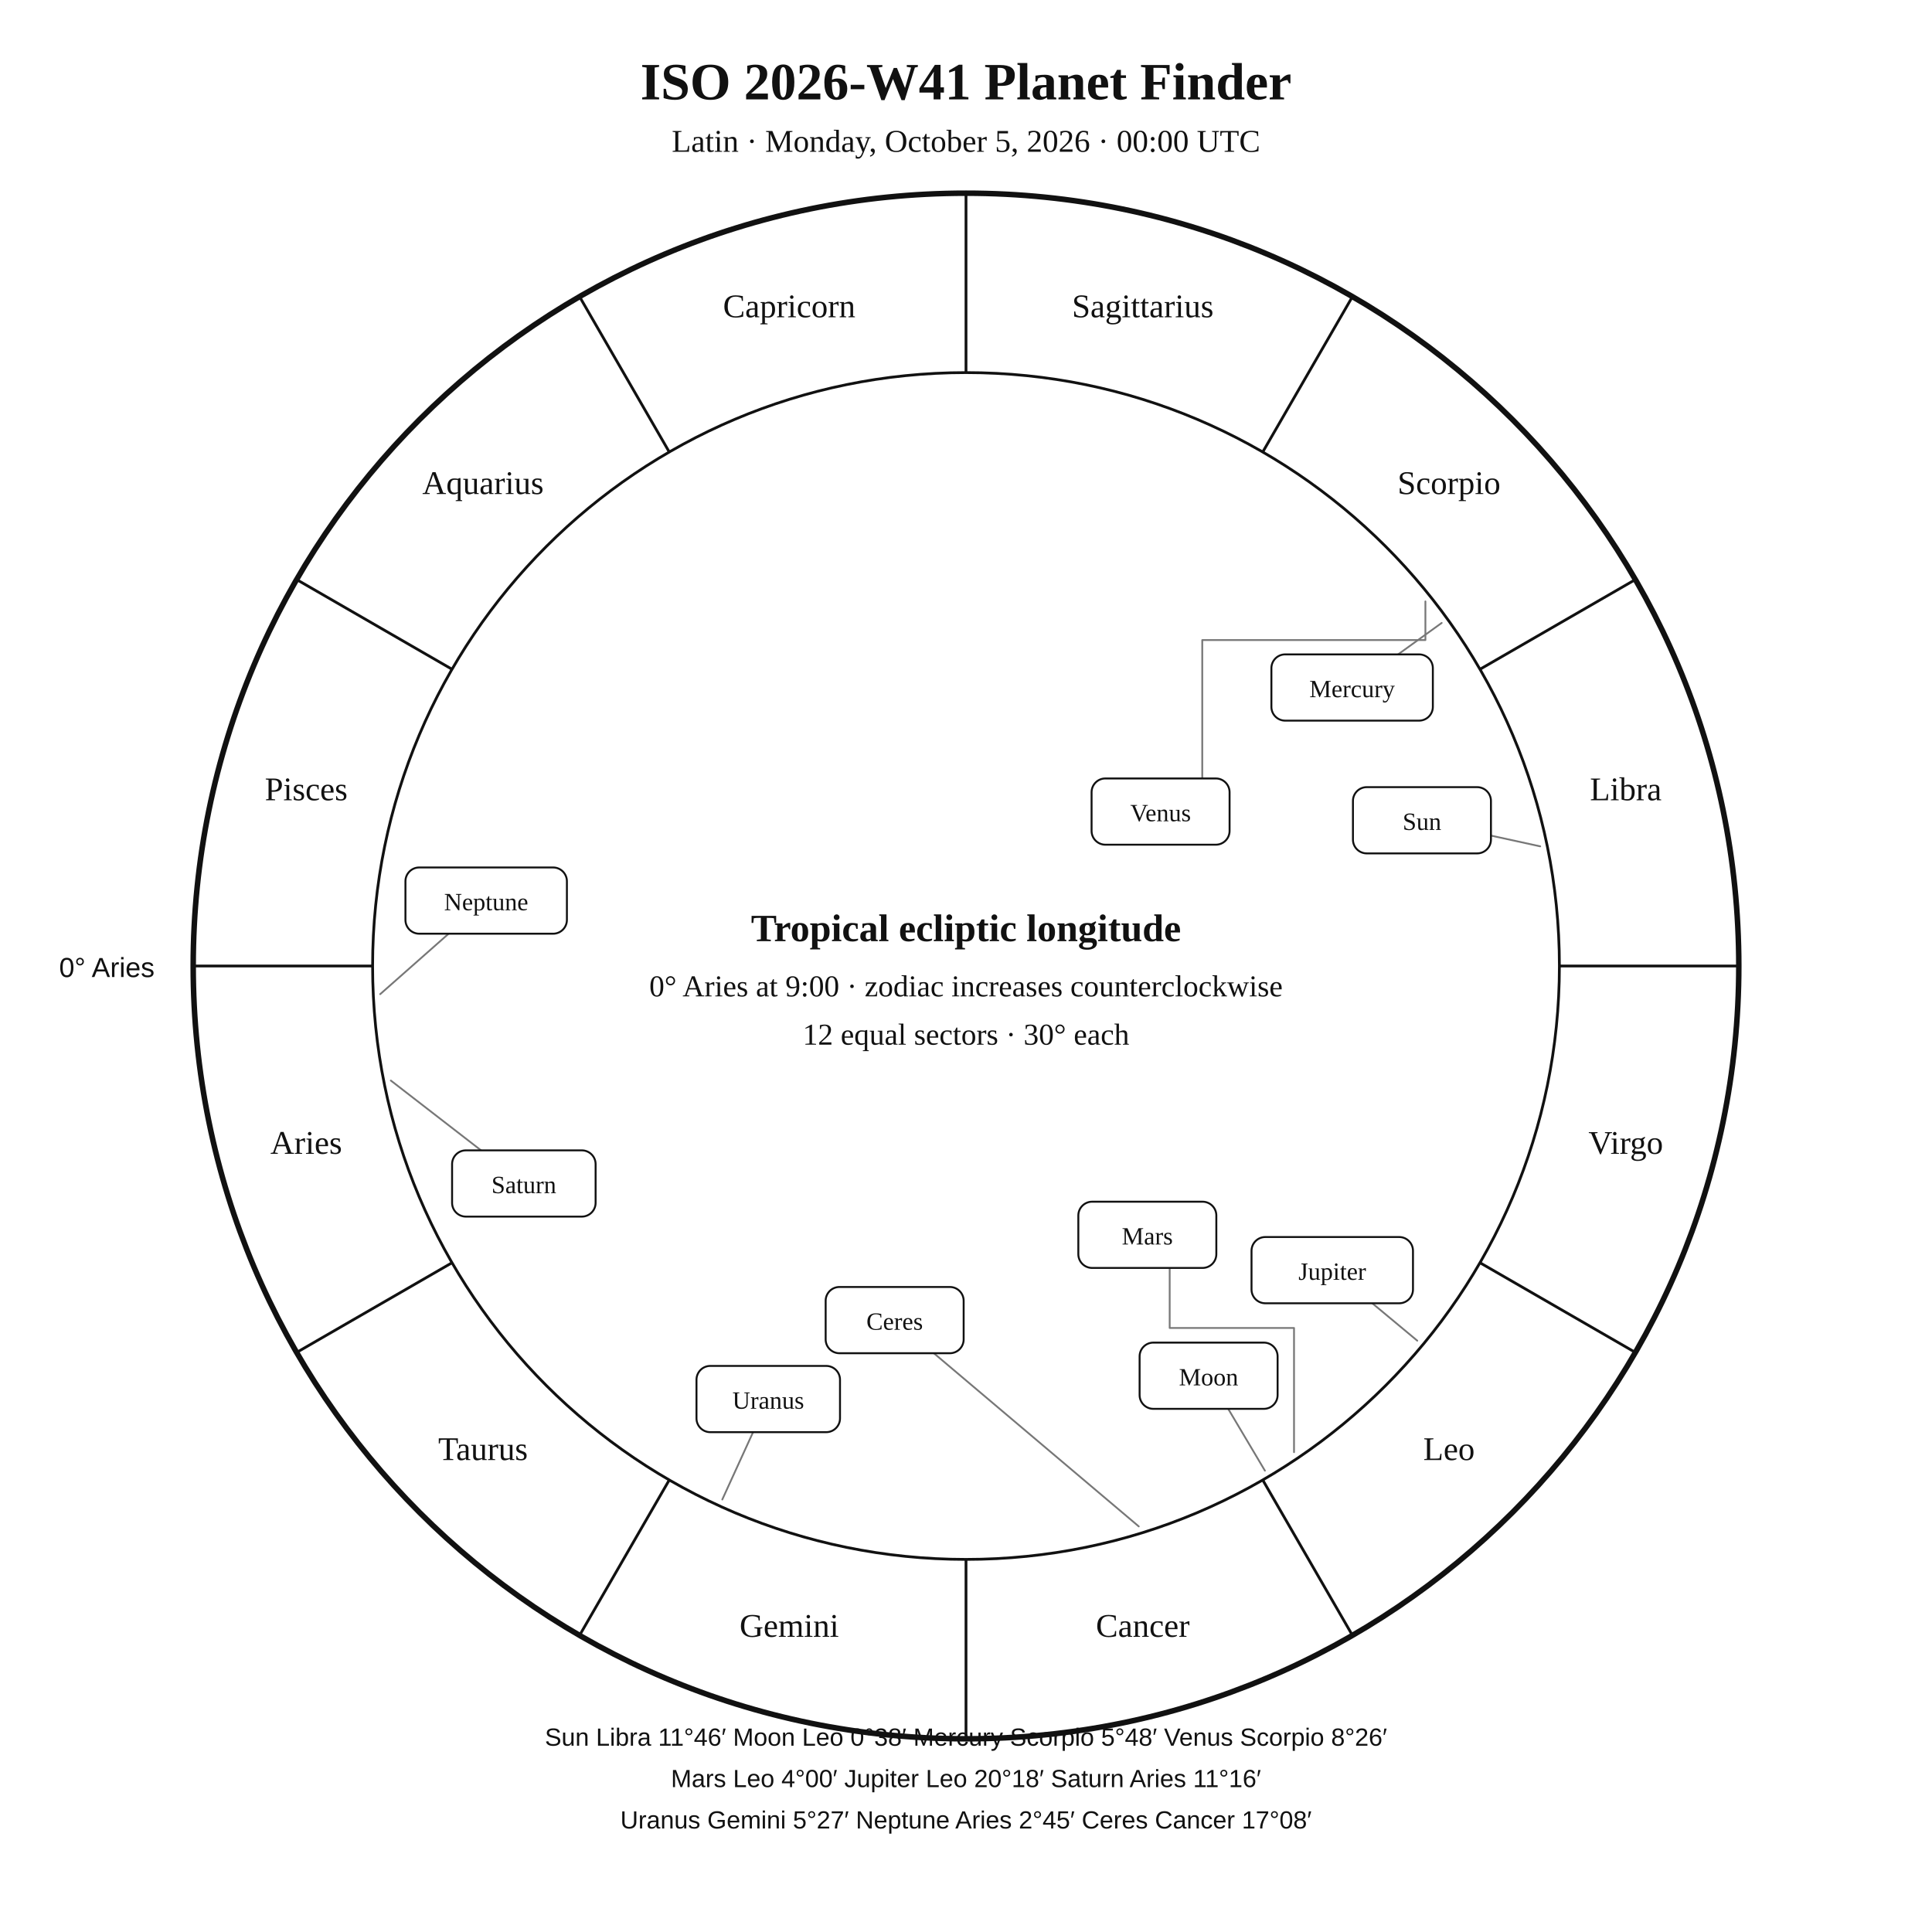
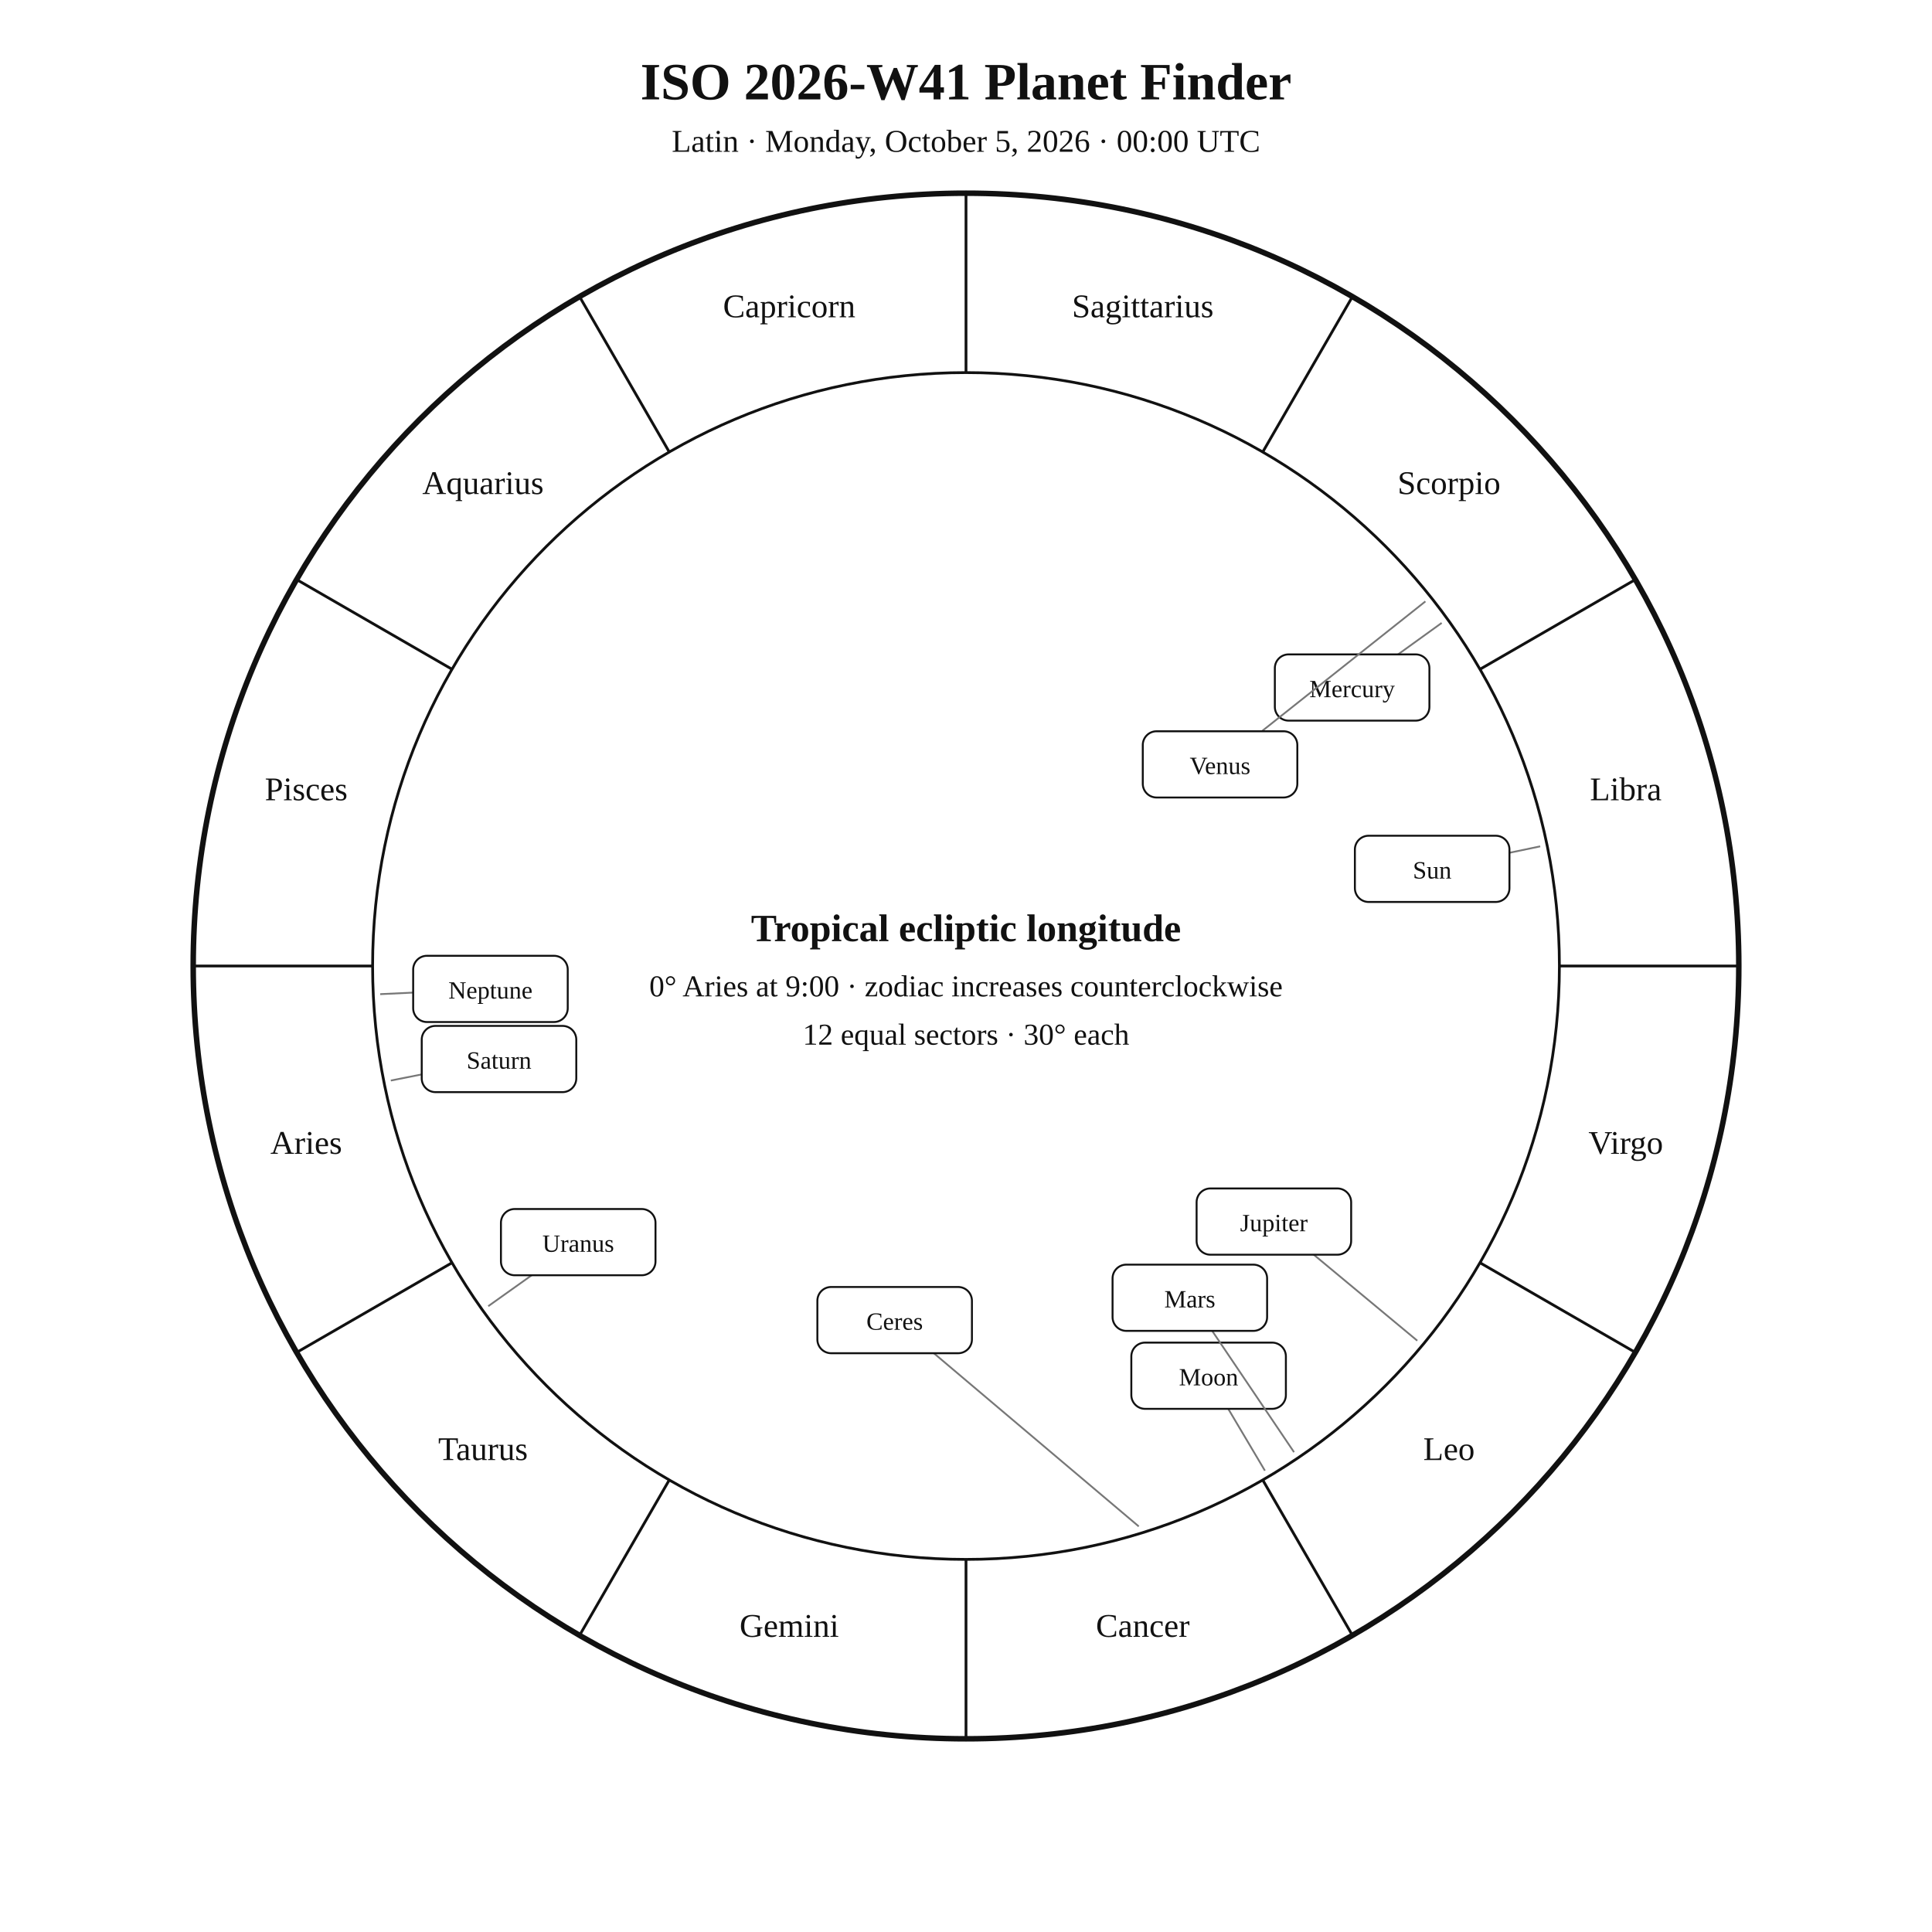
- <svg xmlns="http://www.w3.org/2000/svg" width="1400" height="1400" viewBox="0 0 1400 1400">
-   <rect width="100%" height="100%" fill="white" />
-   <style>text{font-family:Georgia,"Times New Roman",serif;fill:#111 !important;color:#111 !important;-webkit-text-fill-color:#111 !important}.sans{font-family:Arial,Helvetica,sans-serif}</style>
+ <svg xmlns="http://www.w3.org/2000/svg" viewBox="0 0 1400 1400">
+   <rect width="1400" height="1400" fill="white" />
+   <style>text{font-family:Georgia,"Times New Roman",serif;fill:#111}.sans{font-family:Arial,Helvetica,sans-serif}.z{fill:#111!important;color:#111!important;-webkit-text-fill-color:#111!important}</style>
  <text x="700" y="72" text-anchor="middle" font-size="38" font-weight="700">ISO 2026-W41 Planet Finder</text>
  <text x="700" y="110" text-anchor="middle" font-size="23">Latin · Monday, October 5, 2026 · 00:00 UTC</text>
  <circle cx="700" cy="700" r="560" fill="none" stroke="#111" stroke-width="4" />
  <circle cx="700" cy="700" r="430" fill="none" stroke="#111" stroke-width="2" />
  <line x1="270.0" y1="700.0" x2="140.0" y2="700.0" stroke="#111" stroke-width="2" />
  <line x1="327.6" y1="915.0" x2="215.0" y2="980.0" stroke="#111" stroke-width="2" />
  <line x1="485.0" y1="1072.4" x2="420.0" y2="1185.0" stroke="#111" stroke-width="2" />
  <line x1="700.0" y1="1130.0" x2="700.0" y2="1260.0" stroke="#111" stroke-width="2" />
  <line x1="915.0" y1="1072.4" x2="980.0" y2="1185.0" stroke="#111" stroke-width="2" />
  <line x1="1072.4" y1="915.0" x2="1185.0" y2="980.0" stroke="#111" stroke-width="2" />
  <line x1="1130.0" y1="700.0" x2="1260.0" y2="700.0" stroke="#111" stroke-width="2" />
  <line x1="1072.4" y1="485.0" x2="1185.0" y2="420.0" stroke="#111" stroke-width="2" />
  <line x1="915.0" y1="327.6" x2="980.0" y2="215.0" stroke="#111" stroke-width="2" />
  <line x1="700.0" y1="270.0" x2="700.0" y2="140.0" stroke="#111" stroke-width="2" />
  <line x1="485.0" y1="327.6" x2="420.0" y2="215.0" stroke="#111" stroke-width="2" />
  <line x1="327.6" y1="485.0" x2="215.0" y2="420.0" stroke="#111" stroke-width="2" />
-   <text x="221.9" y="836.1" text-anchor="middle" font-size="24">Aries</text>
-   <text x="350" y="1058" text-anchor="middle" font-size="24">Taurus</text>
-   <text x="571.9" y="1186.1" text-anchor="middle" font-size="24">Gemini</text>
-   <text x="828.1" y="1186.1" text-anchor="middle" font-size="24">Cancer</text>
-   <text x="1050" y="1058" text-anchor="middle" font-size="24">Leo</text>
-   <text x="1178.1" y="836.1" text-anchor="middle" font-size="24">Virgo</text>
-   <text x="1178.1" y="579.9" text-anchor="middle" font-size="24">Libra</text>
-   <text x="1050" y="358" text-anchor="middle" font-size="24">Scorpio</text>
-   <text x="828.1" y="229.9" text-anchor="middle" font-size="24">Sagittarius</text>
-   <text x="571.9" y="229.9" text-anchor="middle" font-size="24">Capricorn</text>
-   <text x="350" y="358" text-anchor="middle" font-size="24">Aquarius</text>
-   <text x="221.9" y="579.9" text-anchor="middle" font-size="24">Pisces</text>
-   <text x="112" y="708" text-anchor="end" font-size="20" class="sans">0° Aries</text>
-   <g fill="none" stroke="#777" stroke-width="1.3" stroke-linecap="round" stroke-linejoin="round">
-     <polyline points="1116.1,613.3 1080.4,605.5" />
-     <polyline points="916.6,1065.7 890,1020.9" />
-     <polyline points="1044.7,451.4 1013.1,474.2" />
-     <polyline points="1032.9,435.8 1032.9,463.8 871.2,463.8 871.2,564.1" />
-     <polyline points="937.7,1052.3 937.7,962.3 847.6,962.3 847.6,918.8" />
-     <polyline points="1027,971.5 994.4,944.4" />
-     <polyline points="283.2,783 348.6,833.6" />
-     <polyline points="523.4,1086.6 545.7,1037.8" />
-     <polyline points="275.5,720.4 325.1,676.6" />
-     <polyline points="825.2,1106.1 676.7,980.6" />
-   </g>
-   <g fill="white" stroke="#111" stroke-width="1.4">
-     <rect x="980.4" y="570.4" width="100" height="48" rx="10" />
-     <rect x="825.8" y="972.9" width="100" height="48" rx="10" />
-     <rect x="921.3" y="474.2" width="117" height="48" rx="10" />
-     <rect x="791" y="564.1" width="100" height="48" rx="10" />
-     <rect x="781.4" y="870.8" width="100" height="48" rx="10" />
-     <rect x="906.9" y="896.4" width="117" height="48" rx="10" />
-     <rect x="327.6" y="833.6" width="104" height="48" rx="10" />
-     <rect x="504.7" y="989.8" width="104" height="48" rx="10" />
-     <rect x="293.8" y="628.6" width="117" height="48" rx="10" />
-     <rect x="598.3" y="932.6" width="100" height="48" rx="10" />
-   </g>
-   <g font-size="18" text-anchor="middle">
-     <text x="1030.4" y="601.4">Sun</text>
-     <text x="875.8" y="1003.9">Moon</text>
-     <text x="979.8" y="505.2">Mercury</text>
-     <text x="841" y="595.1">Venus</text>
-     <text x="831.4" y="901.8">Mars</text>
-     <text x="965.4" y="927.4">Jupiter</text>
-     <text x="379.6" y="864.6">Saturn</text>
-     <text x="556.7" y="1020.8">Uranus</text>
-     <text x="352.3" y="659.6">Neptune</text>
-     <text x="648.3" y="963.6">Ceres</text>
-   </g>
+   <text class="z" x="221.9" y="836.1" text-anchor="middle" font-size="24">Aries</text>
+   <text class="z" x="350.0" y="1058.0" text-anchor="middle" font-size="24">Taurus</text>
+   <text class="z" x="571.9" y="1186.1" text-anchor="middle" font-size="24">Gemini</text>
+   <text class="z" x="828.1" y="1186.1" text-anchor="middle" font-size="24">Cancer</text>
+   <text class="z" x="1050.0" y="1058.0" text-anchor="middle" font-size="24">Leo</text>
+   <text class="z" x="1178.1" y="836.1" text-anchor="middle" font-size="24">Virgo</text>
+   <text class="z" x="1178.1" y="579.9" text-anchor="middle" font-size="24">Libra</text>
+   <text class="z" x="1050.0" y="358.0" text-anchor="middle" font-size="24">Scorpio</text>
+   <text class="z" x="828.1" y="229.9" text-anchor="middle" font-size="24">Sagittarius</text>
+   <text class="z" x="571.9" y="229.9" text-anchor="middle" font-size="24">Capricorn</text>
+   <text class="z" x="350.0" y="358.0" text-anchor="middle" font-size="24">Aquarius</text>
+   <text class="z" x="221.9" y="579.9" text-anchor="middle" font-size="24">Pisces</text>
+   <line x1="1116.1" y1="613.3" x2="1037.8" y2="629.6" stroke="#777" stroke-width="1.3" />
+   <rect x="981.8" y="605.6" width="112.0" height="48" rx="10" fill="white" stroke="#111" stroke-width="1.4" />
+   <text x="1037.8" y="636.6" text-anchor="middle" font-size="18">Sun</text>
+   <line x1="916.6" y1="1065.7" x2="875.8" y2="996.9" stroke="#777" stroke-width="1.3" />
+   <rect x="819.8" y="972.9" width="112.0" height="48" rx="10" fill="white" stroke="#111" stroke-width="1.4" />
+   <text x="875.8" y="1003.9" text-anchor="middle" font-size="18">Moon</text>
+   <line x1="1044.7" y1="451.4" x2="979.8" y2="498.2" stroke="#777" stroke-width="1.3" />
+   <rect x="923.8" y="474.2" width="112.0" height="48" rx="10" fill="white" stroke="#111" stroke-width="1.4" />
+   <text x="979.8" y="505.2" text-anchor="middle" font-size="18">Mercury</text>
+   <line x1="1032.9" y1="435.8" x2="884.1" y2="553.9" stroke="#777" stroke-width="1.3" />
+   <rect x="828.1" y="529.9" width="112.0" height="48" rx="10" fill="white" stroke="#111" stroke-width="1.4" />
+   <text x="884.1" y="560.9" text-anchor="middle" font-size="18">Venus</text>
+   <line x1="937.7" y1="1052.3" x2="862.2" y2="940.4" stroke="#777" stroke-width="1.3" />
+   <rect x="806.2" y="916.4" width="112.0" height="48" rx="10" fill="white" stroke="#111" stroke-width="1.4" />
+   <text x="862.2" y="947.4" text-anchor="middle" font-size="18">Mars</text>
+   <line x1="1027.0" y1="971.5" x2="923.1" y2="885.2" stroke="#777" stroke-width="1.3" />
+   <rect x="867.1" y="861.2" width="112.0" height="48" rx="10" fill="white" stroke="#111" stroke-width="1.4" />
+   <text x="923.1" y="892.2" text-anchor="middle" font-size="18">Jupiter</text>
+   <line x1="283.2" y1="783.0" x2="361.6" y2="767.4" stroke="#777" stroke-width="1.3" />
+   <rect x="305.6" y="743.4" width="112.0" height="48" rx="10" fill="white" stroke="#111" stroke-width="1.4" />
+   <text x="361.6" y="774.4" text-anchor="middle" font-size="18">Saturn</text>
+   <line x1="353.8" y1="946.5" x2="419.0" y2="900.1" stroke="#777" stroke-width="1.3" />
+   <rect x="363.0" y="876.1" width="112.0" height="48" rx="10" fill="white" stroke="#111" stroke-width="1.4" />
+   <text x="419.0" y="907.1" text-anchor="middle" font-size="18">Uranus</text>
+   <line x1="275.5" y1="720.4" x2="355.4" y2="716.6" stroke="#777" stroke-width="1.3" />
+   <rect x="299.4" y="692.6" width="112.0" height="48" rx="10" fill="white" stroke="#111" stroke-width="1.4" />
+   <text x="355.4" y="723.6" text-anchor="middle" font-size="18">Neptune</text>
+   <line x1="825.2" y1="1106.1" x2="648.3" y2="956.6" stroke="#777" stroke-width="1.3" />
+   <rect x="592.3" y="932.6" width="112.0" height="48" rx="10" fill="white" stroke="#111" stroke-width="1.4" />
+   <text x="648.3" y="963.6" text-anchor="middle" font-size="18">Ceres</text>
  <text x="700" y="682" text-anchor="middle" font-size="28" font-weight="700">Tropical ecliptic longitude</text>
  <text x="700" y="722" text-anchor="middle" font-size="22">0° Aries at 9:00 · zodiac increases counterclockwise</text>
  <text x="700" y="757" text-anchor="middle" font-size="22">12 equal sectors · 30° each</text>
-   <text x="700" y="1265" text-anchor="middle" font-size="18" class="sans">Sun Libra 11°46′   Moon Leo 0°38′   Mercury Scorpio 5°48′   Venus Scorpio 8°26′</text>
-   <text x="700" y="1295" text-anchor="middle" font-size="18" class="sans">Mars Leo 4°00′   Jupiter Leo 20°18′   Saturn Aries 11°16′</text>
-   <text x="700" y="1325" text-anchor="middle" font-size="18" class="sans">Uranus Gemini 5°27′   Neptune Aries 2°45′   Ceres Cancer 17°08′</text>
</svg>
